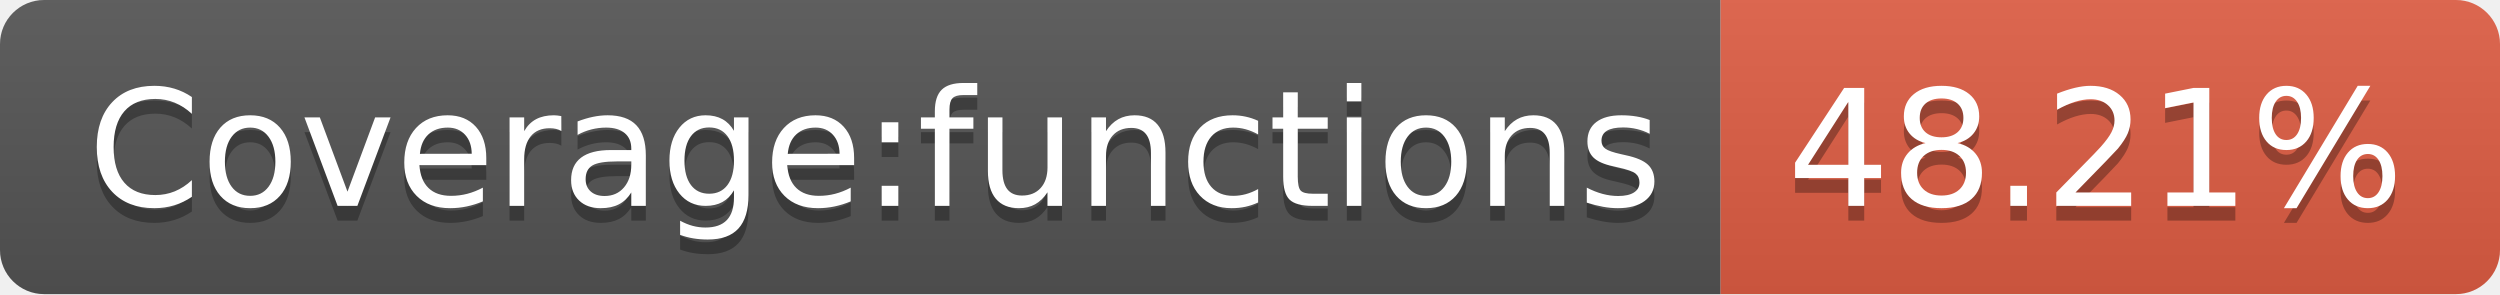
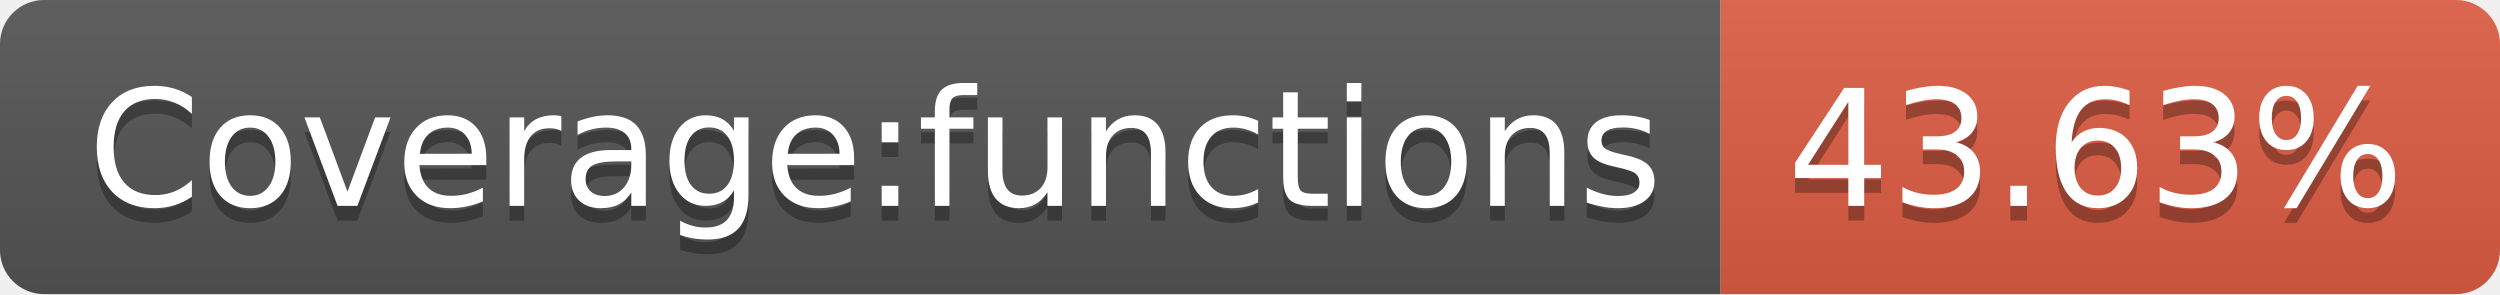
- <svg xmlns="http://www.w3.org/2000/svg" width="170" height="20" role="img" aria-label="Coverage:functions: 48.21%">
+ <svg xmlns="http://www.w3.org/2000/svg" width="170" height="20" role="img" aria-label="Coverage:functions: 43.63%">
  <linearGradient id="s" x2="0" y2="100%">
    <stop offset="0" stop-color="#bbb" stop-opacity=".1" />
    <stop offset="1" stop-opacity=".1" />
  </linearGradient>
  <clipPath id="r">
    <rect width="170" height="20" rx="3" fill="#fff" />
  </clipPath>
  <g clip-path="url(#r)">
    <rect width="117" height="20" fill="#555" />
    <rect x="117" width="53" height="20" fill="#e05d44" />
    <rect width="170" height="20" fill="url(#s)" />
  </g>
  <g fill="#fff" text-anchor="middle" font-family="Verdana,Geneva,DejaVu Sans,sans-serif" text-rendering="geometricPrecision" font-size="110">
    <text aria-hidden="true" x="595" y="150" fill="#010101" fill-opacity=".3" transform="scale(.1)" textLength="1070">Coverage:functions</text>
    <text x="595" y="140" transform="scale(.1)" fill="#fff" textLength="1070">Coverage:functions</text>
-     <text aria-hidden="true" x="1425" y="150" fill="#010101" fill-opacity=".3" transform="scale(.1)" textLength="430">48.21%</text>
-     <text x="1425" y="140" transform="scale(.1)" fill="#fff" textLength="430">48.21%</text>
+     <text aria-hidden="true" x="1425" y="150" fill="#010101" fill-opacity=".3" transform="scale(.1)" textLength="430">43.63%</text>
+     <text x="1425" y="140" transform="scale(.1)" fill="#fff" textLength="430">43.63%</text>
  </g>
</svg>
